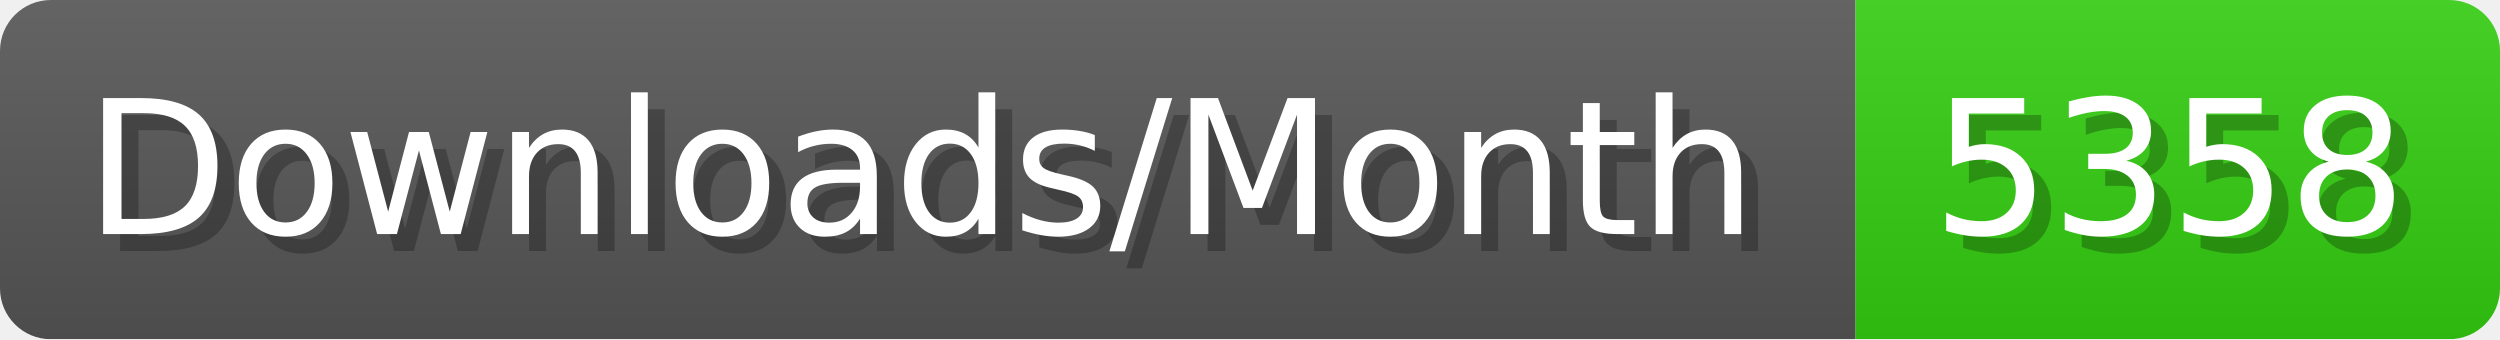
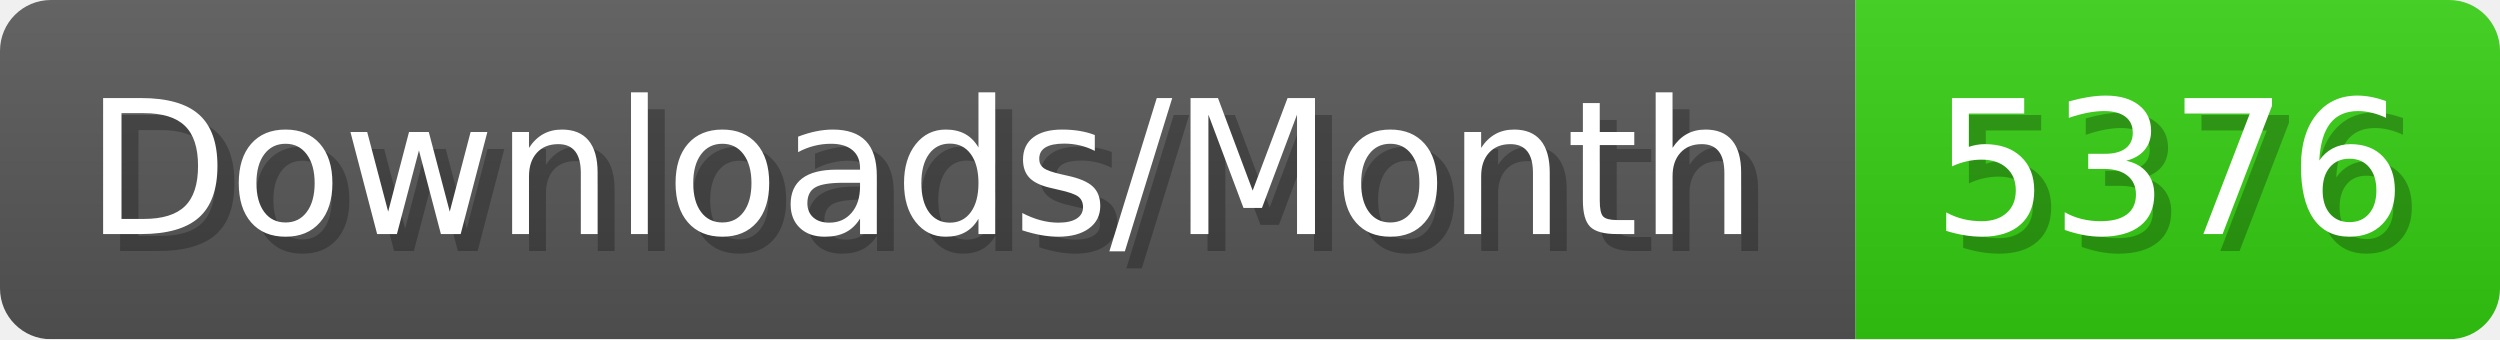
- <svg xmlns="http://www.w3.org/2000/svg" width="147.4" height="20" viewBox="0 0 1474 200" role="img" aria-label="Downloads/Month: 5358">
+ <svg xmlns="http://www.w3.org/2000/svg" width="147.4" height="20" viewBox="0 0 1474 200" role="img" aria-label="Downloads/Month: 5376">
  <linearGradient id="YlXUI" x2="0" y2="100%">
    <stop offset="0" stop-opacity=".1" stop-color="#EEE" />
    <stop offset="1" stop-opacity=".1" />
  </linearGradient>
  <mask id="JHhop">
    <rect width="1474" height="200" rx="30" fill="#FFF" />
  </mask>
  <g mask="url(#JHhop)">
    <rect width="1094" height="200" fill="#555" />
    <rect width="380" height="200" fill="#3C1" x="1094" />
    <rect width="1474" height="200" fill="url(#YlXUI)" />
  </g>
  <g aria-hidden="true" fill="#fff" text-anchor="start" font-family="Verdana,DejaVu Sans,sans-serif" font-size="110">
    <text x="60" y="148" textLength="994" fill="#000" opacity="0.25">Downloads/Month</text>
    <text x="50" y="138" textLength="994">Downloads/Month</text>
-     <text x="1149" y="148" textLength="280" fill="#000" opacity="0.25">5358</text>
-     <text x="1139" y="138" textLength="280">5358</text>
+     <text x="1149" y="148" textLength="280" fill="#000" opacity="0.25">5376</text>
+     <text x="1139" y="138" textLength="280">5376</text>
  </g>
</svg>
